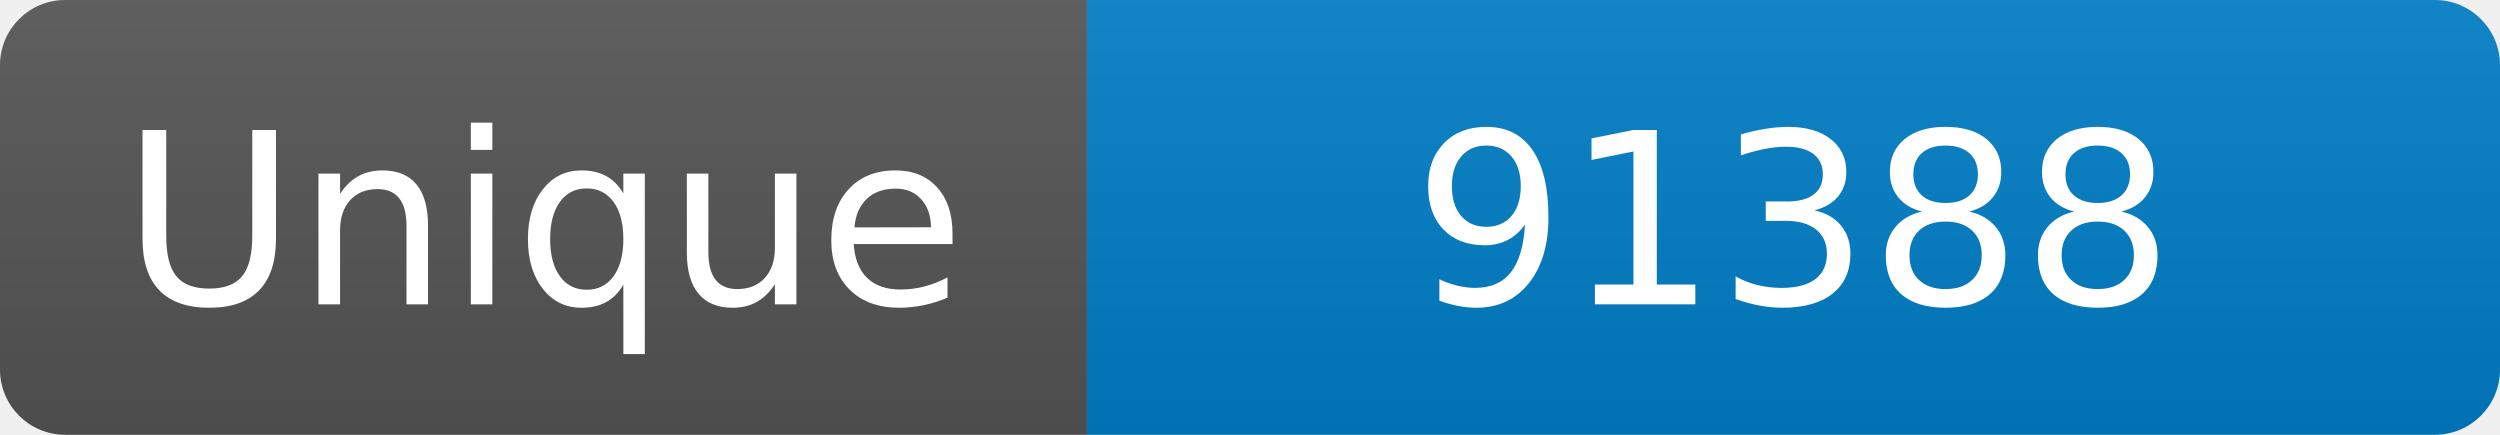
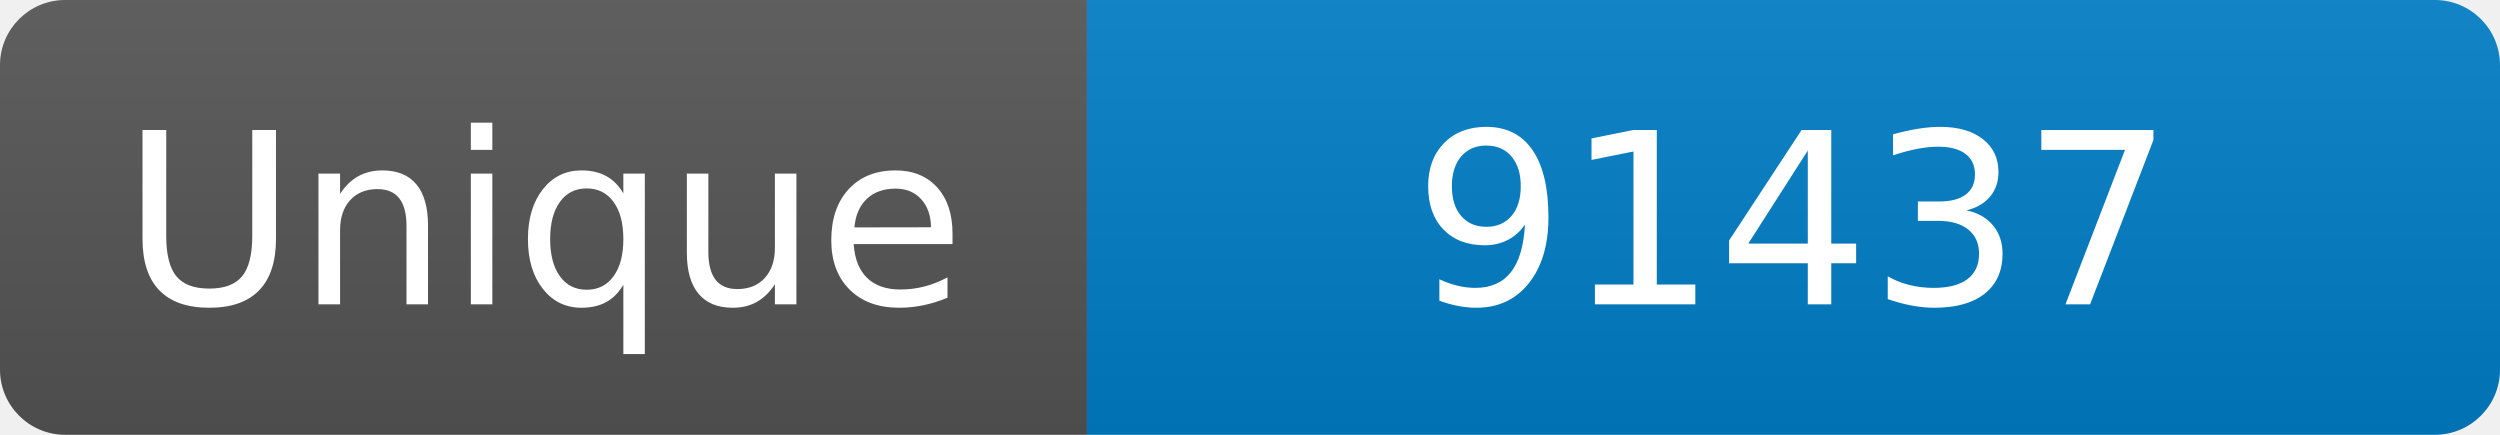
<svg xmlns="http://www.w3.org/2000/svg" width="115" height="20" role="img" aria-label="Maintained?: yes">
  <linearGradient id="s" x2="0" y2="100%">
    <stop offset="0" stop-color="#bbb" stop-opacity=".1" />
    <stop offset="1" stop-opacity=".1" />
  </linearGradient>
  <clipPath id="r">
    <rect width="115" height="20" rx="3" fill="#fff" />
  </clipPath>
  <g clip-path="url(#r)">
    <rect width="50" height="20" fill="#555" />
    <rect x="50" width="160" height="20" fill="#007ec6" />
    <rect width="115" height="20" fill="url(#s)" />
  </g>
  <g fill="#fff" text-anchor="middle" font-family="Verdana,Geneva,DejaVu Sans,sans-serif" font-size="110">
    <text x="250" y="140" transform="scale(.1)" fill="#fff">Unique</text>
-     <text x="825" y="140" transform="scale(.1)" fill="#fff">91388</text>
+     <text x="825" y="140" transform="scale(.1)" fill="#fff">91437</text>
  </g>
</svg>
